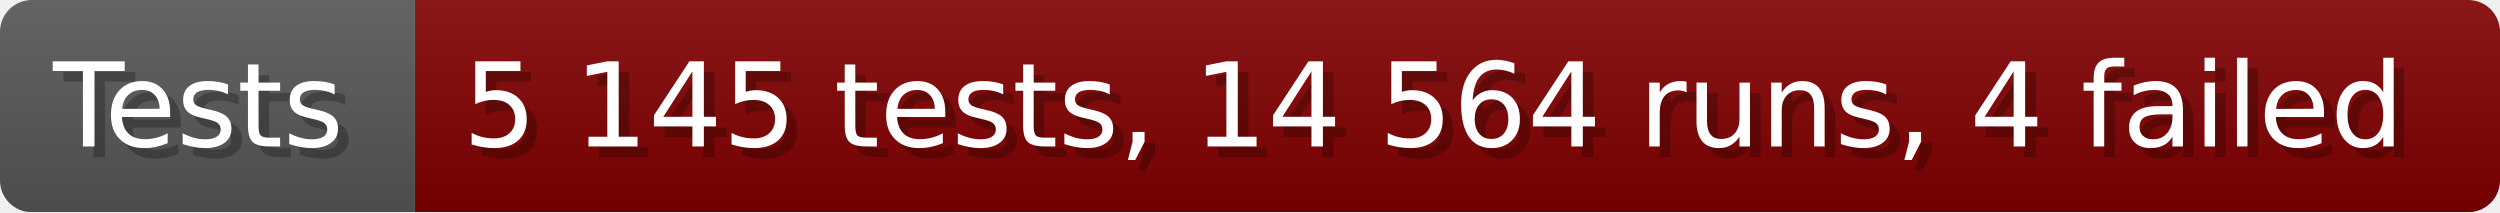
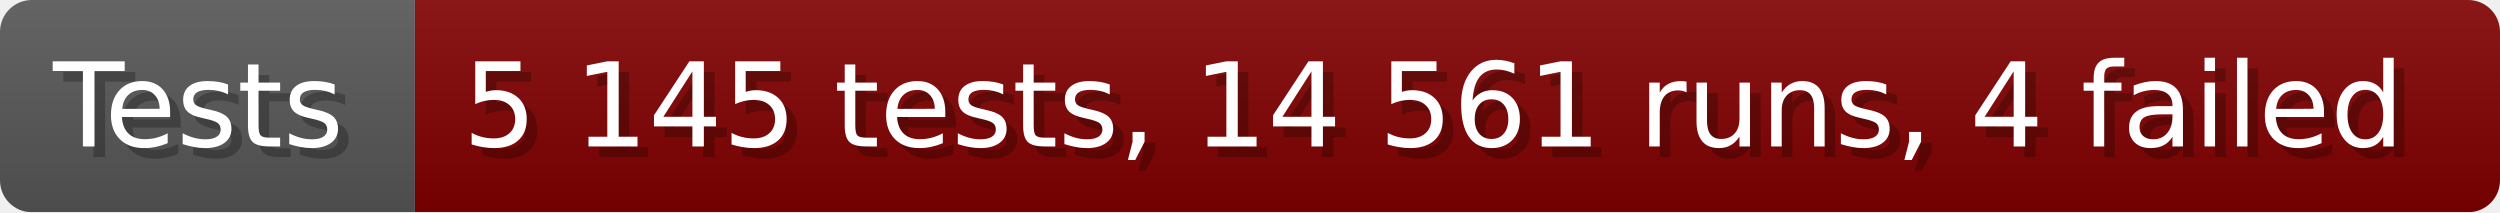
- <svg xmlns="http://www.w3.org/2000/svg" width="235.6" height="20" viewBox="0 0 2356 200" role="img" aria-label="Tests: 5 145 tests, 14 564 runs, 4 failed">
+ <svg xmlns="http://www.w3.org/2000/svg" width="235.6" height="20" viewBox="0 0 2356 200" role="img" aria-label="Tests: 5 145 tests, 14 561 runs, 4 failed">
  <linearGradient id="a" x2="0" y2="100%">
    <stop offset="0" stop-opacity=".1" stop-color="#EEE" />
    <stop offset="1" stop-opacity=".1" />
  </linearGradient>
  <mask id="m">
    <rect width="2356" height="200" rx="30" fill="#FFF" />
  </mask>
  <g mask="url(#m)">
    <rect width="391" height="200" fill="#555" />
    <rect width="1965" height="200" fill="#800000" x="391" />
    <rect width="2356" height="200" fill="url(#a)" />
  </g>
  <g aria-hidden="true" fill="#fff" text-anchor="start" font-family="Verdana,DejaVu Sans,sans-serif" font-size="110">
    <text x="60" y="148" textLength="291" fill="#000" opacity="0.25">Tests</text>
    <text x="50" y="138" textLength="291">Tests</text>
-     <text x="446" y="148" textLength="1865" fill="#000" opacity="0.25">5 145 tests, 14 564 runs, 4 failed</text>
-     <text x="436" y="138" textLength="1865">5 145 tests, 14 564 runs, 4 failed</text>
+     <text x="446" y="148" textLength="1865" fill="#000" opacity="0.25">5 145 tests, 14 561 runs, 4 failed</text>
+     <text x="436" y="138" textLength="1865">5 145 tests, 14 561 runs, 4 failed</text>
  </g>
</svg>
